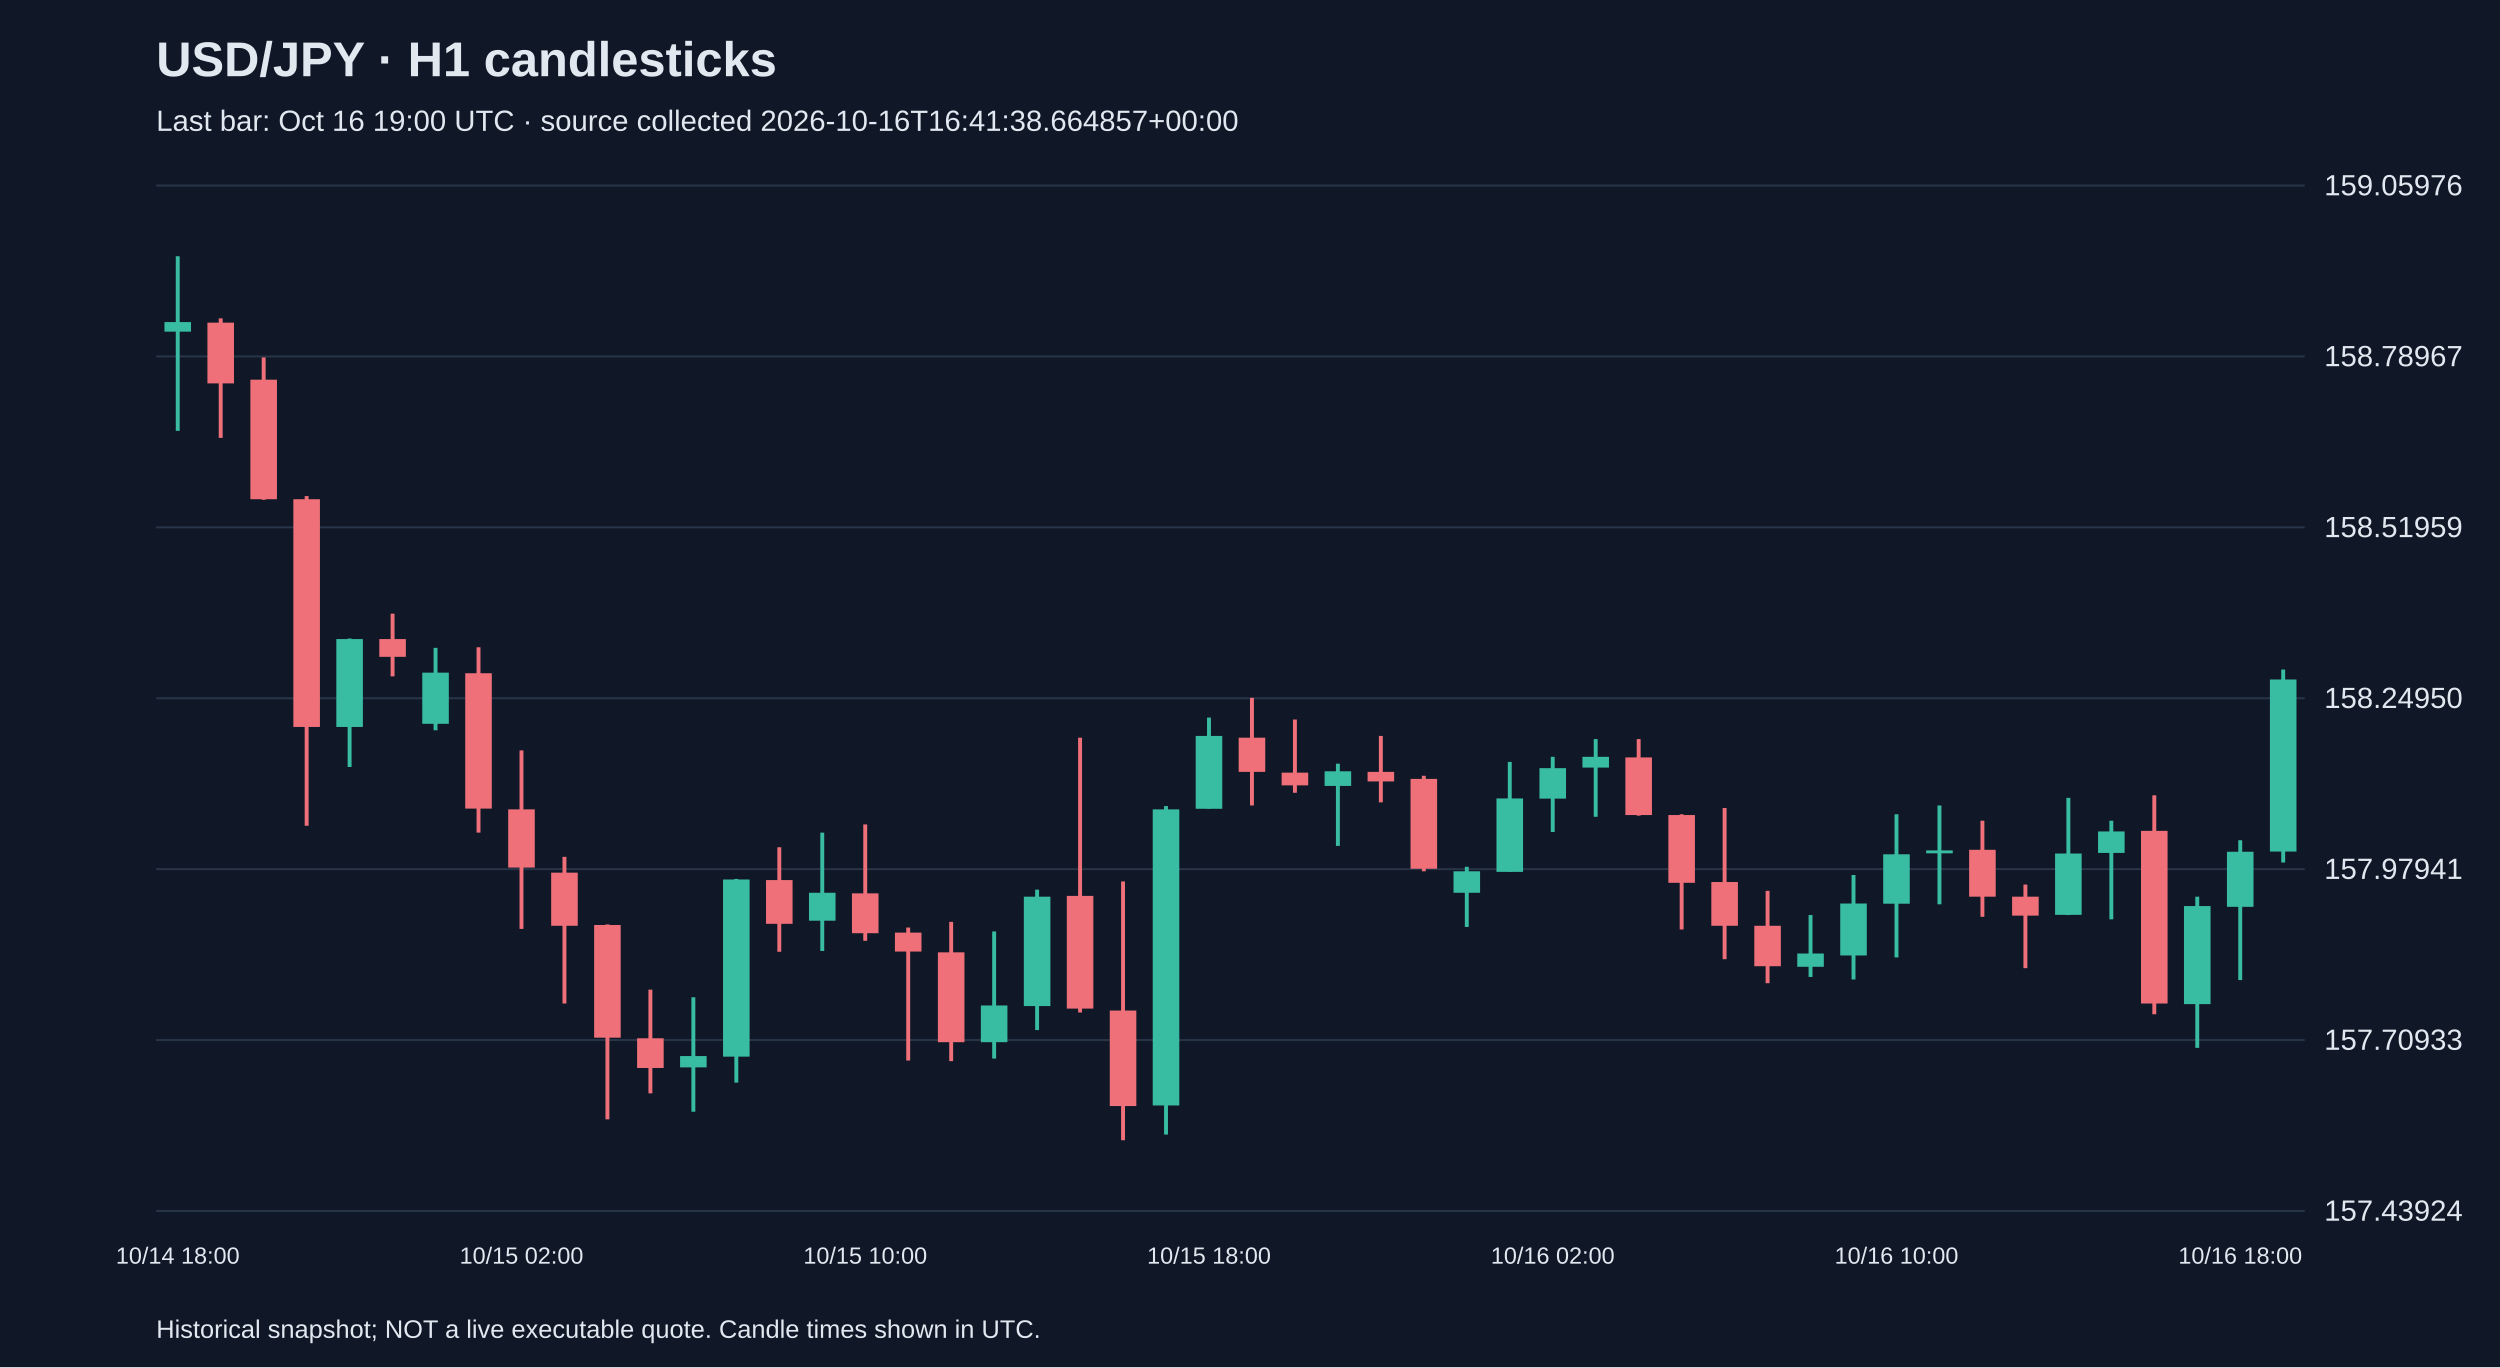
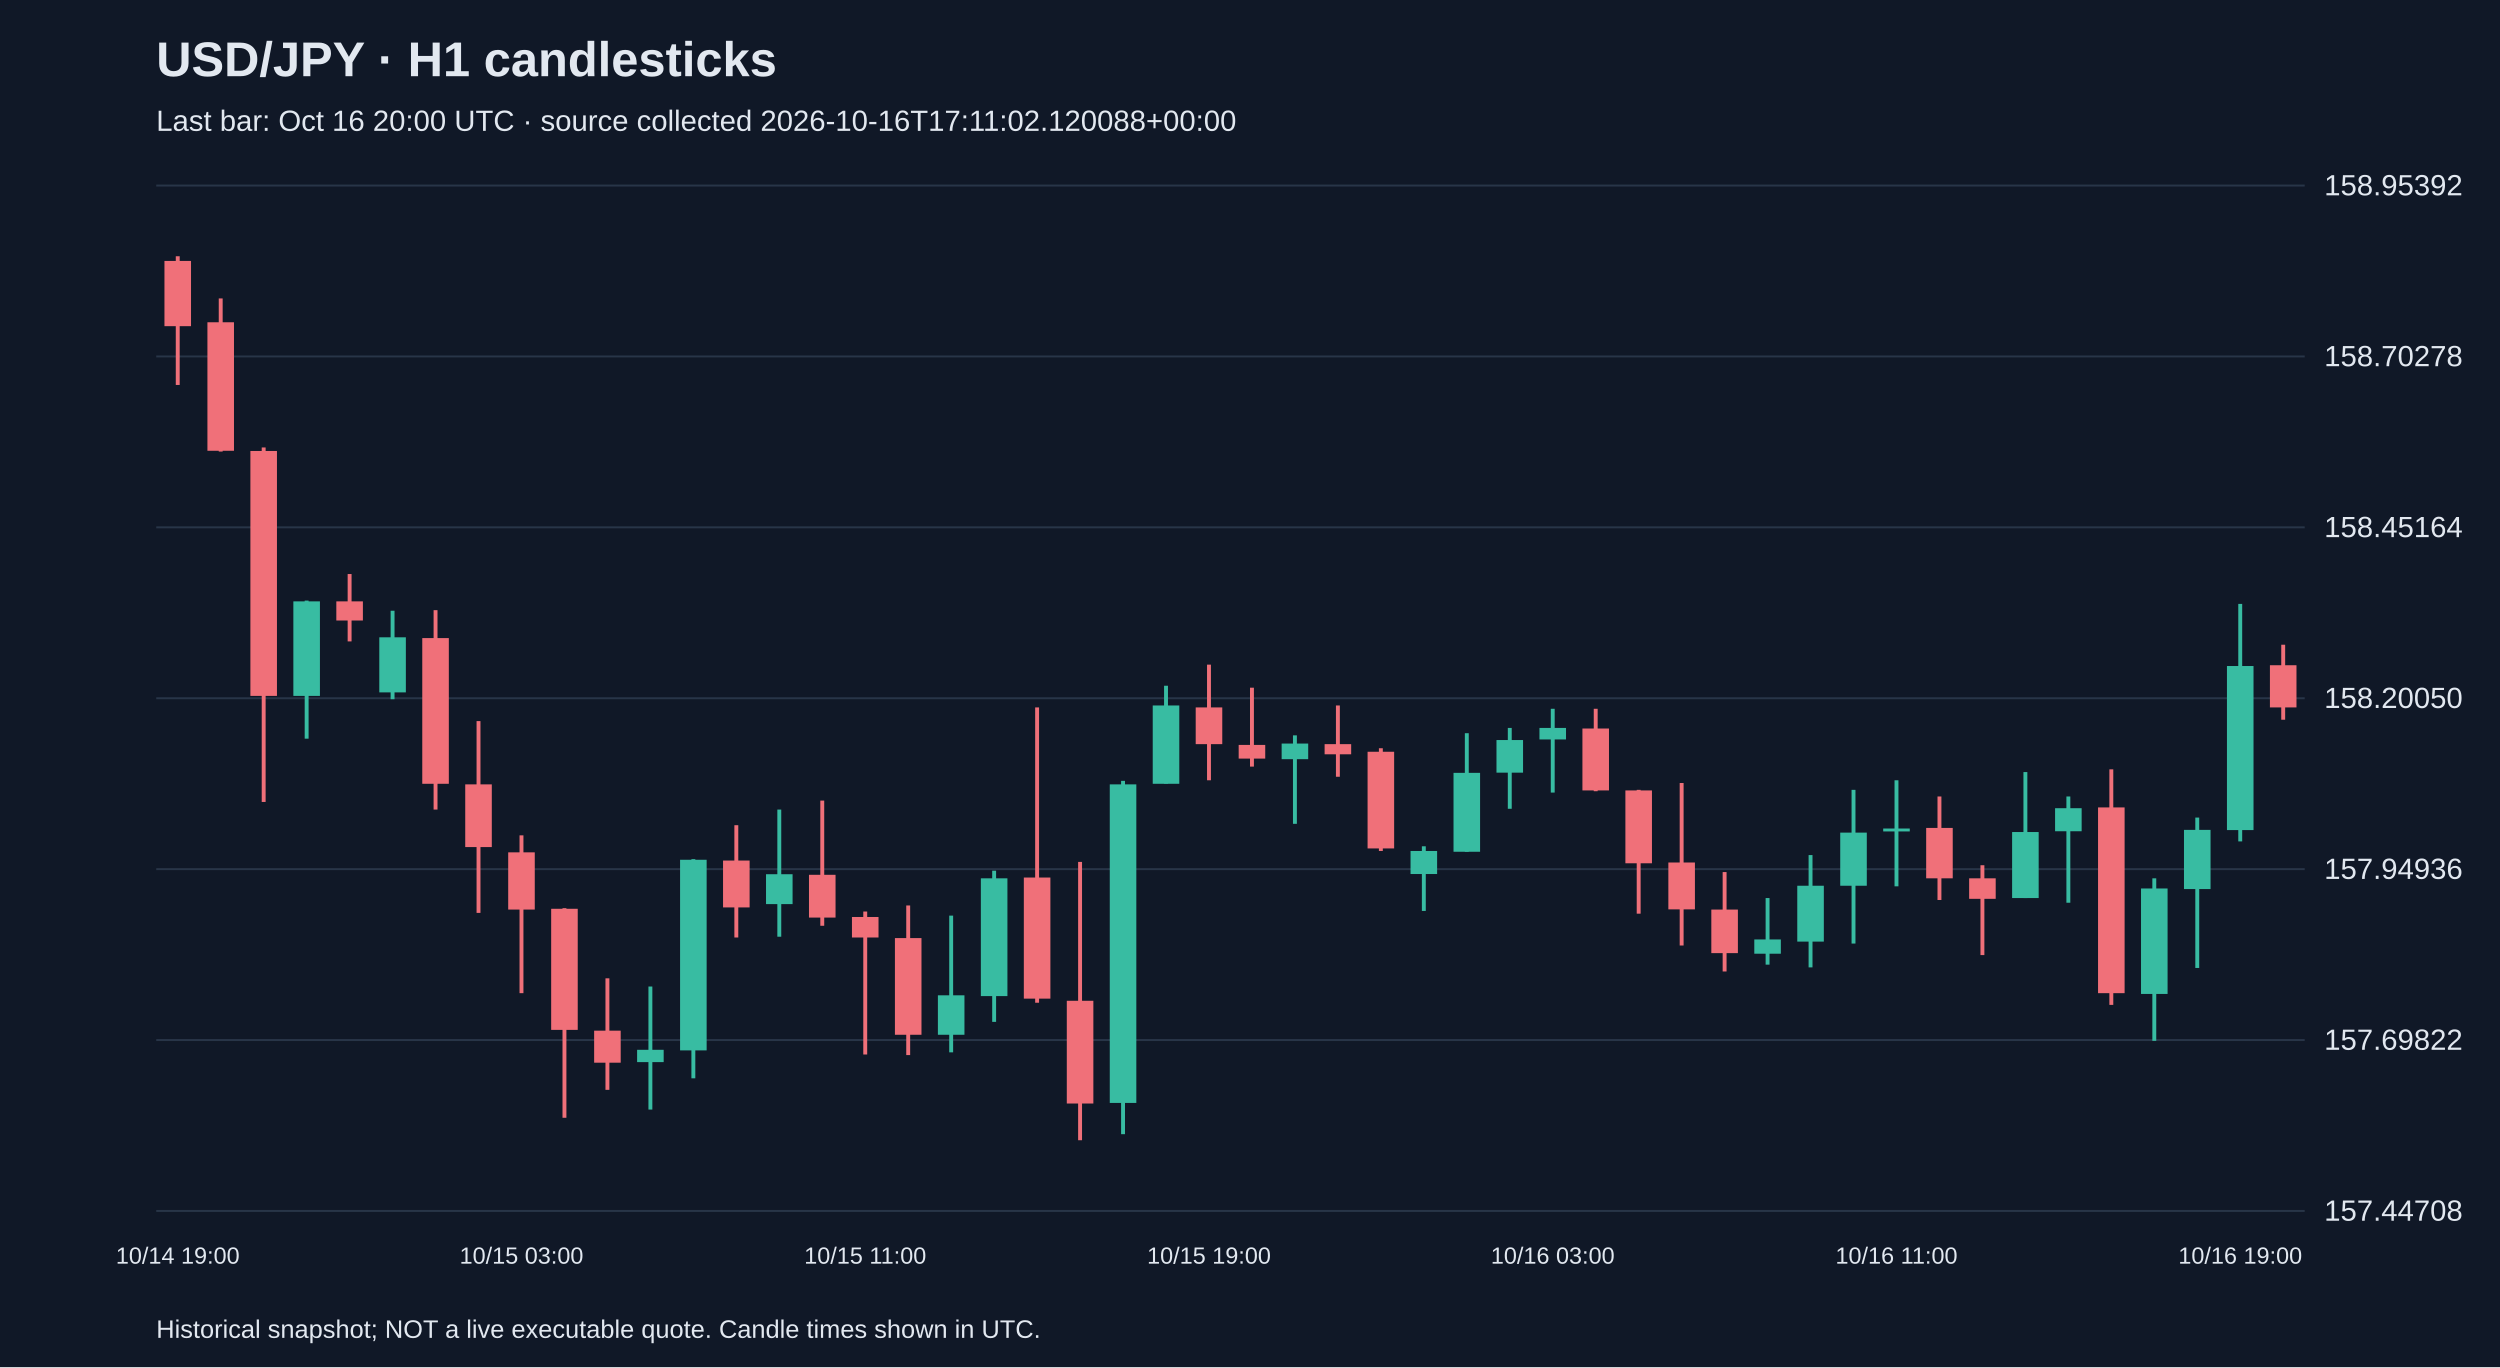
<svg xmlns="http://www.w3.org/2000/svg" viewBox="0 0 1280 700">
  <rect width="100%" height="100%" fill="#101827" />
  <style>text{font-family:Arial,sans-serif;fill:#e2e8f0}</style>
  <text x="80" y="39" font-size="25" font-weight="bold">USD/JPY · H1 candlesticks</text>
-   <text x="80" y="67" font-size="15" fill="#a6b1c5">Last bar: Oct 16 19:00 UTC · source collected 2026-10-16T16:41:38.664857+00:00</text>
+   <text x="80" y="67" font-size="15" fill="#a6b1c5">Last bar: Oct 16 20:00 UTC · source collected 2026-10-16T17:11:02.120088+00:00</text>
  <line x1="80" y1="620.0" x2="1180" y2="620.0" stroke="#283548" />
-   <text x="1190" y="625.0" font-size="15">157.43924</text>
+   <text x="1190" y="625.0" font-size="15">157.44708</text>
  <line x1="80" y1="532.5" x2="1180" y2="532.5" stroke="#283548" />
-   <text x="1190" y="537.5" font-size="15">157.70933</text>
+   <text x="1190" y="537.5" font-size="15">157.69822</text>
  <line x1="80" y1="445.0" x2="1180" y2="445.0" stroke="#283548" />
-   <text x="1190" y="450.0" font-size="15">157.97941</text>
+   <text x="1190" y="450.0" font-size="15">157.94936</text>
  <line x1="80" y1="357.5" x2="1180" y2="357.5" stroke="#283548" />
-   <text x="1190" y="362.5" font-size="15">158.24950</text>
+   <text x="1190" y="362.5" font-size="15">158.20050</text>
  <line x1="80" y1="270.0" x2="1180" y2="270.0" stroke="#283548" />
-   <text x="1190" y="275.0" font-size="15">158.51959</text>
+   <text x="1190" y="275.0" font-size="15">158.45164</text>
  <line x1="80" y1="182.5" x2="1180" y2="182.5" stroke="#283548" />
-   <text x="1190" y="187.5" font-size="15">158.78967</text>
+   <text x="1190" y="187.5" font-size="15">158.70278</text>
  <line x1="80" y1="95.0" x2="1180" y2="95.0" stroke="#283548" />
-   <text x="1190" y="100.0" font-size="15">159.05976</text>
-   <line x1="91.0" y1="131.2" x2="91.0" y2="220.6" stroke="#38bca2" stroke-width="2" />
-   <rect x="84.2" y="164.9" width="13.6" height="4.9" fill="#38bca2" />
-   <text x="91.0" y="647" text-anchor="middle" font-size="12">10/14 18:00</text>
-   <line x1="113.0" y1="163.0" x2="113.0" y2="224.2" stroke="#f07079" stroke-width="2" />
-   <rect x="106.2" y="165.2" width="13.6" height="31.1" fill="#f07079" />
-   <line x1="135.0" y1="183.0" x2="135.0" y2="255.9" stroke="#f07079" stroke-width="2" />
-   <rect x="128.2" y="194.4" width="13.6" height="61.2" fill="#f07079" />
-   <line x1="157.0" y1="254.0" x2="157.0" y2="422.8" stroke="#f07079" stroke-width="2" />
-   <rect x="150.2" y="255.6" width="13.6" height="116.6" fill="#f07079" />
-   <line x1="179.0" y1="326.9" x2="179.0" y2="392.7" stroke="#38bca2" stroke-width="2" />
-   <rect x="172.2" y="327.2" width="13.6" height="45.0" fill="#38bca2" />
-   <line x1="201.0" y1="314.2" x2="201.0" y2="346.3" stroke="#f07079" stroke-width="2" />
-   <rect x="194.2" y="327.2" width="13.6" height="9.1" fill="#f07079" />
-   <line x1="223.0" y1="331.7" x2="223.0" y2="373.9" stroke="#38bca2" stroke-width="2" />
-   <rect x="216.2" y="344.4" width="13.6" height="26.2" fill="#38bca2" />
-   <line x1="245.0" y1="331.4" x2="245.0" y2="426.3" stroke="#f07079" stroke-width="2" />
-   <rect x="238.2" y="344.7" width="13.6" height="69.3" fill="#f07079" />
-   <line x1="267.0" y1="384.2" x2="267.0" y2="475.6" stroke="#f07079" stroke-width="2" />
-   <rect x="260.2" y="414.4" width="13.6" height="29.8" fill="#f07079" />
-   <text x="267.0" y="647" text-anchor="middle" font-size="12">10/15 02:00</text>
-   <line x1="289.0" y1="438.7" x2="289.0" y2="513.8" stroke="#f07079" stroke-width="2" />
-   <rect x="282.2" y="446.8" width="13.6" height="27.2" fill="#f07079" />
-   <line x1="311.0" y1="473.3" x2="311.0" y2="573.1" stroke="#f07079" stroke-width="2" />
-   <rect x="304.2" y="473.6" width="13.6" height="57.7" fill="#f07079" />
-   <line x1="333.0" y1="506.7" x2="333.0" y2="559.8" stroke="#f07079" stroke-width="2" />
-   <rect x="326.2" y="531.6" width="13.6" height="15.2" fill="#f07079" />
-   <line x1="355.0" y1="510.6" x2="355.0" y2="569.2" stroke="#38bca2" stroke-width="2" />
-   <rect x="348.2" y="540.7" width="13.6" height="5.8" fill="#38bca2" />
-   <line x1="377.0" y1="450.0" x2="377.0" y2="554.3" stroke="#38bca2" stroke-width="2" />
-   <rect x="370.2" y="450.3" width="13.6" height="90.7" fill="#38bca2" />
-   <line x1="399.0" y1="433.8" x2="399.0" y2="487.3" stroke="#f07079" stroke-width="2" />
-   <rect x="392.2" y="450.6" width="13.6" height="22.4" fill="#f07079" />
-   <line x1="421.0" y1="426.3" x2="421.0" y2="486.9" stroke="#38bca2" stroke-width="2" />
-   <rect x="414.2" y="457.1" width="13.6" height="14.3" fill="#38bca2" />
-   <line x1="443.0" y1="422.1" x2="443.0" y2="481.7" stroke="#f07079" stroke-width="2" />
-   <rect x="436.2" y="457.4" width="13.6" height="20.4" fill="#f07079" />
-   <text x="443.0" y="647" text-anchor="middle" font-size="12">10/15 10:00</text>
-   <line x1="465.0" y1="474.9" x2="465.0" y2="543.0" stroke="#f07079" stroke-width="2" />
-   <rect x="458.2" y="477.5" width="13.6" height="9.7" fill="#f07079" />
-   <line x1="487.0" y1="472.0" x2="487.0" y2="543.3" stroke="#f07079" stroke-width="2" />
-   <rect x="480.2" y="487.6" width="13.6" height="46.0" fill="#f07079" />
-   <line x1="509.0" y1="476.9" x2="509.0" y2="542.0" stroke="#38bca2" stroke-width="2" />
-   <rect x="502.2" y="514.8" width="13.6" height="18.8" fill="#38bca2" />
-   <line x1="531.0" y1="455.5" x2="531.0" y2="527.4" stroke="#38bca2" stroke-width="2" />
-   <rect x="524.2" y="459.1" width="13.6" height="56.0" fill="#38bca2" />
-   <line x1="553.0" y1="377.7" x2="553.0" y2="518.4" stroke="#f07079" stroke-width="2" />
-   <rect x="546.2" y="458.7" width="13.6" height="57.7" fill="#f07079" />
-   <line x1="575.0" y1="451.3" x2="575.0" y2="583.8" stroke="#f07079" stroke-width="2" />
-   <rect x="568.2" y="517.4" width="13.6" height="48.9" fill="#f07079" />
-   <line x1="597.0" y1="412.7" x2="597.0" y2="580.9" stroke="#38bca2" stroke-width="2" />
-   <rect x="590.2" y="414.4" width="13.6" height="151.6" fill="#38bca2" />
-   <line x1="619.0" y1="367.4" x2="619.0" y2="414.0" stroke="#38bca2" stroke-width="2" />
-   <rect x="612.2" y="376.8" width="13.6" height="37.3" fill="#38bca2" />
-   <text x="619.0" y="647" text-anchor="middle" font-size="12">10/15 18:00</text>
-   <line x1="641.0" y1="357.3" x2="641.0" y2="412.4" stroke="#f07079" stroke-width="2" />
-   <rect x="634.2" y="377.7" width="13.6" height="17.5" fill="#f07079" />
-   <line x1="663.0" y1="368.4" x2="663.0" y2="405.9" stroke="#f07079" stroke-width="2" />
-   <rect x="656.2" y="395.6" width="13.6" height="6.5" fill="#f07079" />
-   <line x1="685.0" y1="391.0" x2="685.0" y2="433.1" stroke="#38bca2" stroke-width="2" />
-   <rect x="678.2" y="394.9" width="13.6" height="7.5" fill="#38bca2" />
-   <line x1="707.0" y1="376.8" x2="707.0" y2="410.8" stroke="#f07079" stroke-width="2" />
-   <rect x="700.2" y="395.2" width="13.6" height="4.9" fill="#f07079" />
-   <line x1="729.0" y1="397.2" x2="729.0" y2="446.1" stroke="#f07079" stroke-width="2" />
-   <rect x="722.2" y="398.8" width="13.6" height="46.0" fill="#f07079" />
-   <line x1="751.0" y1="443.8" x2="751.0" y2="474.6" stroke="#38bca2" stroke-width="2" />
-   <rect x="744.2" y="446.1" width="13.6" height="11.0" fill="#38bca2" />
-   <line x1="773.0" y1="390.1" x2="773.0" y2="446.4" stroke="#38bca2" stroke-width="2" />
-   <rect x="766.2" y="408.8" width="13.6" height="37.6" fill="#38bca2" />
-   <line x1="795.0" y1="387.5" x2="795.0" y2="426.0" stroke="#38bca2" stroke-width="2" />
-   <rect x="788.2" y="393.3" width="13.6" height="15.6" fill="#38bca2" />
-   <text x="795.0" y="647" text-anchor="middle" font-size="12">10/16 02:00</text>
-   <line x1="817.0" y1="378.4" x2="817.0" y2="418.2" stroke="#38bca2" stroke-width="2" />
-   <rect x="810.2" y="387.5" width="13.6" height="5.5" fill="#38bca2" />
-   <line x1="839.0" y1="378.4" x2="839.0" y2="417.6" stroke="#f07079" stroke-width="2" />
-   <rect x="832.2" y="387.8" width="13.6" height="29.5" fill="#f07079" />
-   <line x1="861.0" y1="416.9" x2="861.0" y2="475.9" stroke="#f07079" stroke-width="2" />
-   <rect x="854.2" y="417.3" width="13.6" height="34.7" fill="#f07079" />
-   <line x1="883.0" y1="413.7" x2="883.0" y2="491.1" stroke="#f07079" stroke-width="2" />
-   <rect x="876.2" y="451.6" width="13.6" height="22.4" fill="#f07079" />
-   <line x1="905.0" y1="456.1" x2="905.0" y2="503.4" stroke="#f07079" stroke-width="2" />
-   <rect x="898.2" y="474.0" width="13.6" height="20.7" fill="#f07079" />
-   <line x1="927.0" y1="468.5" x2="927.0" y2="500.2" stroke="#38bca2" stroke-width="2" />
-   <rect x="920.2" y="488.2" width="13.6" height="6.8" fill="#38bca2" />
-   <line x1="949.0" y1="448.0" x2="949.0" y2="501.5" stroke="#38bca2" stroke-width="2" />
-   <rect x="942.2" y="462.6" width="13.6" height="26.6" fill="#38bca2" />
-   <line x1="971.0" y1="416.9" x2="971.0" y2="490.2" stroke="#38bca2" stroke-width="2" />
-   <rect x="964.2" y="437.4" width="13.6" height="25.3" fill="#38bca2" />
-   <text x="971.0" y="647" text-anchor="middle" font-size="12">10/16 10:00</text>
-   <line x1="993.0" y1="412.4" x2="993.0" y2="463.0" stroke="#38bca2" stroke-width="2" />
-   <rect x="986.2" y="435.4" width="13.6" height="1.5" fill="#38bca2" />
-   <line x1="1015.0" y1="420.2" x2="1015.0" y2="469.4" stroke="#f07079" stroke-width="2" />
-   <rect x="1008.2" y="435.1" width="13.6" height="24.0" fill="#f07079" />
-   <line x1="1037.0" y1="452.9" x2="1037.0" y2="495.7" stroke="#f07079" stroke-width="2" />
-   <rect x="1030.2" y="459.1" width="13.6" height="9.7" fill="#f07079" />
-   <line x1="1059.0" y1="408.5" x2="1059.0" y2="468.5" stroke="#38bca2" stroke-width="2" />
-   <rect x="1052.2" y="437.0" width="13.6" height="31.4" fill="#38bca2" />
-   <line x1="1081.0" y1="420.2" x2="1081.0" y2="470.7" stroke="#38bca2" stroke-width="2" />
-   <rect x="1074.2" y="425.7" width="13.6" height="11.0" fill="#38bca2" />
-   <line x1="1103.0" y1="407.2" x2="1103.0" y2="519.3" stroke="#f07079" stroke-width="2" />
-   <rect x="1096.2" y="425.4" width="13.6" height="88.4" fill="#f07079" />
-   <line x1="1125.0" y1="459.1" x2="1125.0" y2="536.5" stroke="#38bca2" stroke-width="2" />
-   <rect x="1118.2" y="463.9" width="13.6" height="50.2" fill="#38bca2" />
-   <line x1="1147.0" y1="430.2" x2="1147.0" y2="501.8" stroke="#38bca2" stroke-width="2" />
-   <rect x="1140.2" y="436.1" width="13.6" height="28.2" fill="#38bca2" />
-   <text x="1147.0" y="647" text-anchor="middle" font-size="12">10/16 18:00</text>
-   <line x1="1169.0" y1="342.8" x2="1169.0" y2="441.6" stroke="#38bca2" stroke-width="2" />
-   <rect x="1162.2" y="347.9" width="13.6" height="88.1" fill="#38bca2" />
+   <text x="1190" y="100.0" font-size="15">158.95392</text>
+   <line x1="91.0" y1="131.2" x2="91.0" y2="197.1" stroke="#f07079" stroke-width="2" />
+   <rect x="84.2" y="133.6" width="13.6" height="33.4" fill="#f07079" />
+   <text x="91.0" y="647" text-anchor="middle" font-size="12">10/14 19:00</text>
+   <line x1="113.0" y1="152.8" x2="113.0" y2="231.2" stroke="#f07079" stroke-width="2" />
+   <rect x="106.2" y="165.0" width="13.6" height="65.8" fill="#f07079" />
+   <line x1="135.0" y1="229.1" x2="135.0" y2="410.6" stroke="#f07079" stroke-width="2" />
+   <rect x="128.2" y="230.9" width="13.6" height="125.4" fill="#f07079" />
+   <line x1="157.0" y1="307.5" x2="157.0" y2="378.2" stroke="#38bca2" stroke-width="2" />
+   <rect x="150.2" y="307.9" width="13.6" height="48.4" fill="#38bca2" />
+   <line x1="179.0" y1="293.9" x2="179.0" y2="328.4" stroke="#f07079" stroke-width="2" />
+   <rect x="172.2" y="307.9" width="13.6" height="9.8" fill="#f07079" />
+   <line x1="201.0" y1="312.7" x2="201.0" y2="358.0" stroke="#38bca2" stroke-width="2" />
+   <rect x="194.2" y="326.3" width="13.6" height="28.2" fill="#38bca2" />
+   <line x1="223.0" y1="312.4" x2="223.0" y2="414.5" stroke="#f07079" stroke-width="2" />
+   <rect x="216.2" y="326.7" width="13.6" height="74.6" fill="#f07079" />
+   <line x1="245.0" y1="369.2" x2="245.0" y2="467.4" stroke="#f07079" stroke-width="2" />
+   <rect x="238.2" y="401.6" width="13.6" height="32.1" fill="#f07079" />
+   <line x1="267.0" y1="427.7" x2="267.0" y2="508.5" stroke="#f07079" stroke-width="2" />
+   <rect x="260.2" y="436.4" width="13.6" height="29.3" fill="#f07079" />
+   <text x="267.0" y="647" text-anchor="middle" font-size="12">10/15 03:00</text>
+   <line x1="289.0" y1="465.0" x2="289.0" y2="572.3" stroke="#f07079" stroke-width="2" />
+   <rect x="282.2" y="465.3" width="13.6" height="62.0" fill="#f07079" />
+   <line x1="311.0" y1="500.9" x2="311.0" y2="558.0" stroke="#f07079" stroke-width="2" />
+   <rect x="304.2" y="527.7" width="13.6" height="16.4" fill="#f07079" />
+   <line x1="333.0" y1="505.1" x2="333.0" y2="568.1" stroke="#38bca2" stroke-width="2" />
+   <rect x="326.2" y="537.5" width="13.6" height="6.3" fill="#38bca2" />
+   <line x1="355.0" y1="439.9" x2="355.0" y2="552.1" stroke="#38bca2" stroke-width="2" />
+   <rect x="348.2" y="440.2" width="13.6" height="97.6" fill="#38bca2" />
+   <line x1="377.0" y1="422.5" x2="377.0" y2="480.0" stroke="#f07079" stroke-width="2" />
+   <rect x="370.2" y="440.6" width="13.6" height="24.0" fill="#f07079" />
+   <line x1="399.0" y1="414.5" x2="399.0" y2="479.6" stroke="#38bca2" stroke-width="2" />
+   <rect x="392.2" y="447.6" width="13.6" height="15.3" fill="#38bca2" />
+   <line x1="421.0" y1="409.9" x2="421.0" y2="474.0" stroke="#f07079" stroke-width="2" />
+   <rect x="414.2" y="447.9" width="13.6" height="21.9" fill="#f07079" />
+   <line x1="443.0" y1="466.7" x2="443.0" y2="539.9" stroke="#f07079" stroke-width="2" />
+   <rect x="436.2" y="469.5" width="13.6" height="10.5" fill="#f07079" />
+   <text x="443.0" y="647" text-anchor="middle" font-size="12">10/15 11:00</text>
+   <line x1="465.0" y1="463.6" x2="465.0" y2="540.2" stroke="#f07079" stroke-width="2" />
+   <rect x="458.2" y="480.3" width="13.6" height="49.5" fill="#f07079" />
+   <line x1="487.0" y1="468.8" x2="487.0" y2="538.8" stroke="#38bca2" stroke-width="2" />
+   <rect x="480.2" y="509.6" width="13.6" height="20.2" fill="#38bca2" />
+   <line x1="509.0" y1="445.8" x2="509.0" y2="523.2" stroke="#38bca2" stroke-width="2" />
+   <rect x="502.2" y="449.7" width="13.6" height="60.3" fill="#38bca2" />
+   <line x1="531.0" y1="362.2" x2="531.0" y2="513.4" stroke="#f07079" stroke-width="2" />
+   <rect x="524.2" y="449.3" width="13.6" height="62.0" fill="#f07079" />
+   <line x1="553.0" y1="441.3" x2="553.0" y2="583.8" stroke="#f07079" stroke-width="2" />
+   <rect x="546.2" y="512.4" width="13.6" height="52.6" fill="#f07079" />
+   <line x1="575.0" y1="399.8" x2="575.0" y2="580.7" stroke="#38bca2" stroke-width="2" />
+   <rect x="568.2" y="401.6" width="13.6" height="163.1" fill="#38bca2" />
+   <line x1="597.0" y1="351.1" x2="597.0" y2="401.2" stroke="#38bca2" stroke-width="2" />
+   <rect x="590.2" y="361.2" width="13.6" height="40.1" fill="#38bca2" />
+   <line x1="619.0" y1="340.3" x2="619.0" y2="399.5" stroke="#f07079" stroke-width="2" />
+   <rect x="612.2" y="362.2" width="13.6" height="18.8" fill="#f07079" />
+   <text x="619.0" y="647" text-anchor="middle" font-size="12">10/15 19:00</text>
+   <line x1="641.0" y1="352.1" x2="641.0" y2="392.5" stroke="#f07079" stroke-width="2" />
+   <rect x="634.2" y="381.4" width="13.6" height="7.0" fill="#f07079" />
+   <line x1="663.0" y1="376.5" x2="663.0" y2="421.8" stroke="#38bca2" stroke-width="2" />
+   <rect x="656.2" y="380.7" width="13.6" height="8.0" fill="#38bca2" />
+   <line x1="685.0" y1="361.2" x2="685.0" y2="397.7" stroke="#f07079" stroke-width="2" />
+   <rect x="678.2" y="381.0" width="13.6" height="5.2" fill="#f07079" />
+   <line x1="707.0" y1="383.1" x2="707.0" y2="435.7" stroke="#f07079" stroke-width="2" />
+   <rect x="700.2" y="384.9" width="13.6" height="49.5" fill="#f07079" />
+   <line x1="729.0" y1="433.3" x2="729.0" y2="466.4" stroke="#38bca2" stroke-width="2" />
+   <rect x="722.2" y="435.7" width="13.6" height="11.8" fill="#38bca2" />
+   <line x1="751.0" y1="375.4" x2="751.0" y2="436.1" stroke="#38bca2" stroke-width="2" />
+   <rect x="744.2" y="395.7" width="13.6" height="40.4" fill="#38bca2" />
+   <line x1="773.0" y1="372.7" x2="773.0" y2="414.1" stroke="#38bca2" stroke-width="2" />
+   <rect x="766.2" y="378.9" width="13.6" height="16.7" fill="#38bca2" />
+   <line x1="795.0" y1="362.9" x2="795.0" y2="405.8" stroke="#38bca2" stroke-width="2" />
+   <rect x="788.2" y="372.7" width="13.6" height="5.9" fill="#38bca2" />
+   <text x="795.0" y="647" text-anchor="middle" font-size="12">10/16 03:00</text>
+   <line x1="817.0" y1="362.9" x2="817.0" y2="405.1" stroke="#f07079" stroke-width="2" />
+   <rect x="810.2" y="373.0" width="13.6" height="31.7" fill="#f07079" />
+   <line x1="839.0" y1="404.4" x2="839.0" y2="467.8" stroke="#f07079" stroke-width="2" />
+   <rect x="832.2" y="404.7" width="13.6" height="37.3" fill="#f07079" />
+   <line x1="861.0" y1="400.9" x2="861.0" y2="484.1" stroke="#f07079" stroke-width="2" />
+   <rect x="854.2" y="441.6" width="13.6" height="24.0" fill="#f07079" />
+   <line x1="883.0" y1="446.5" x2="883.0" y2="497.4" stroke="#f07079" stroke-width="2" />
+   <rect x="876.2" y="465.7" width="13.6" height="22.3" fill="#f07079" />
+   <line x1="905.0" y1="459.8" x2="905.0" y2="493.9" stroke="#38bca2" stroke-width="2" />
+   <rect x="898.2" y="481.0" width="13.6" height="7.3" fill="#38bca2" />
+   <line x1="927.0" y1="437.8" x2="927.0" y2="495.3" stroke="#38bca2" stroke-width="2" />
+   <rect x="920.2" y="453.5" width="13.6" height="28.6" fill="#38bca2" />
+   <line x1="949.0" y1="404.4" x2="949.0" y2="483.1" stroke="#38bca2" stroke-width="2" />
+   <rect x="942.2" y="426.3" width="13.6" height="27.2" fill="#38bca2" />
+   <line x1="971.0" y1="399.5" x2="971.0" y2="453.8" stroke="#38bca2" stroke-width="2" />
+   <rect x="964.2" y="424.2" width="13.6" height="1.5" fill="#38bca2" />
+   <text x="971.0" y="647" text-anchor="middle" font-size="12">10/16 11:00</text>
+   <line x1="993.0" y1="407.8" x2="993.0" y2="460.8" stroke="#f07079" stroke-width="2" />
+   <rect x="986.2" y="423.9" width="13.6" height="25.8" fill="#f07079" />
+   <line x1="1015.0" y1="443.0" x2="1015.0" y2="489.0" stroke="#f07079" stroke-width="2" />
+   <rect x="1008.2" y="449.7" width="13.6" height="10.5" fill="#f07079" />
+   <line x1="1037.0" y1="395.3" x2="1037.0" y2="459.8" stroke="#38bca2" stroke-width="2" />
+   <rect x="1030.2" y="426.0" width="13.6" height="33.8" fill="#38bca2" />
+   <line x1="1059.0" y1="407.8" x2="1059.0" y2="462.2" stroke="#38bca2" stroke-width="2" />
+   <rect x="1052.2" y="413.8" width="13.6" height="11.8" fill="#38bca2" />
+   <line x1="1081.0" y1="393.9" x2="1081.0" y2="514.5" stroke="#f07079" stroke-width="2" />
+   <rect x="1074.2" y="413.4" width="13.6" height="95.1" fill="#f07079" />
+   <line x1="1103.0" y1="449.7" x2="1103.0" y2="532.9" stroke="#38bca2" stroke-width="2" />
+   <rect x="1096.2" y="454.9" width="13.6" height="54.0" fill="#38bca2" />
+   <line x1="1125.0" y1="418.6" x2="1125.0" y2="495.6" stroke="#38bca2" stroke-width="2" />
+   <rect x="1118.2" y="424.9" width="13.6" height="30.3" fill="#38bca2" />
+   <line x1="1147.0" y1="309.2" x2="1147.0" y2="430.8" stroke="#38bca2" stroke-width="2" />
+   <rect x="1140.2" y="341.0" width="13.6" height="84.0" fill="#38bca2" />
+   <text x="1147.0" y="647" text-anchor="middle" font-size="12">10/16 19:00</text>
+   <line x1="1169.0" y1="330.1" x2="1169.0" y2="368.5" stroke="#f07079" stroke-width="2" />
+   <rect x="1162.2" y="340.6" width="13.6" height="21.6" fill="#f07079" />
  <text x="80" y="685" font-size="13">Historical snapshot; NOT a live executable quote. Candle times shown in UTC.</text>
</svg>
